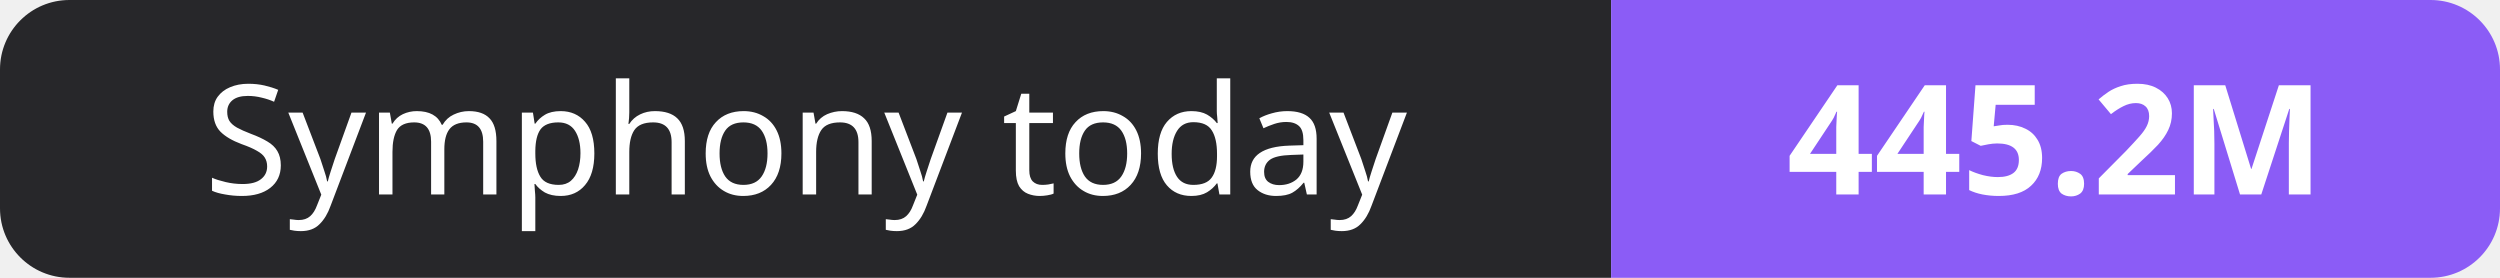
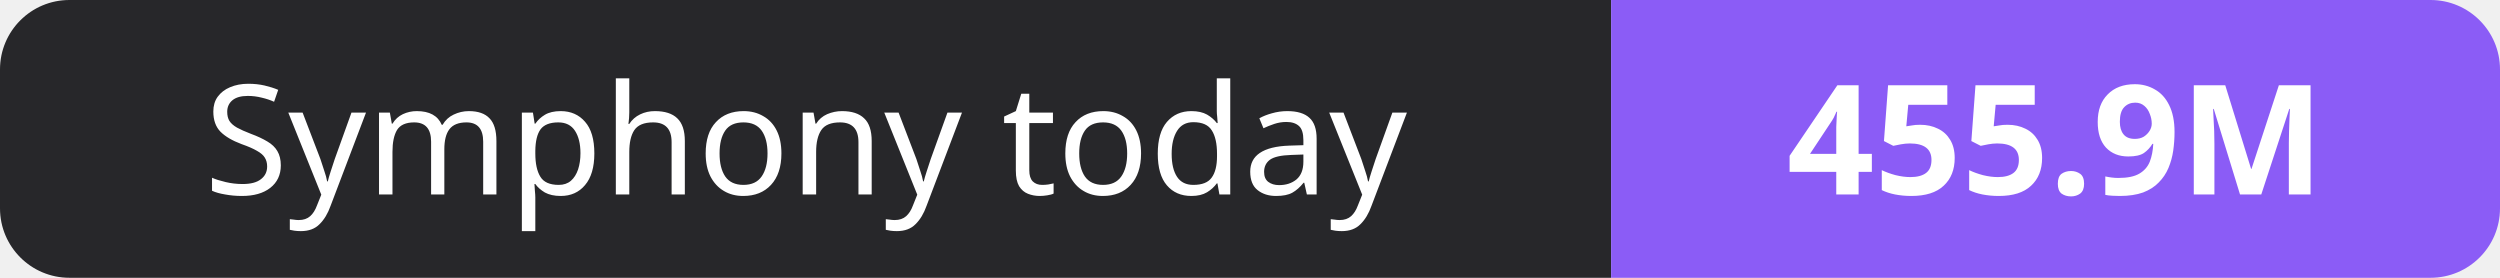
- <svg xmlns="http://www.w3.org/2000/svg" width="180" height="20" role="img" aria-label="Symphony today: 445.2M">
+ <svg xmlns="http://www.w3.org/2000/svg" width="180" height="20" role="img" aria-label="Symphony today: 455.9M">
  <clipPath id="r">
    <rect width="180" height="20" rx="5" fill="#fff" />
  </clipPath>
  <g clip-path="url(#r)">
    <rect width="116" height="20" fill="#27272a" />
    <rect x="116" width="64" height="20" fill="#8b5cf6" />
  </g>
  <g fill="#fff" text-anchor="middle" font-family="Verdana,Geneva,sans-serif" font-size="11">
    <text x="58.0" y="14">Symphony today</text>
-     <text x="148.0" y="14" font-weight="700">445.2M</text>
+     <text x="148.0" y="14" font-weight="700">455.9M</text>
  </g>
</svg>
